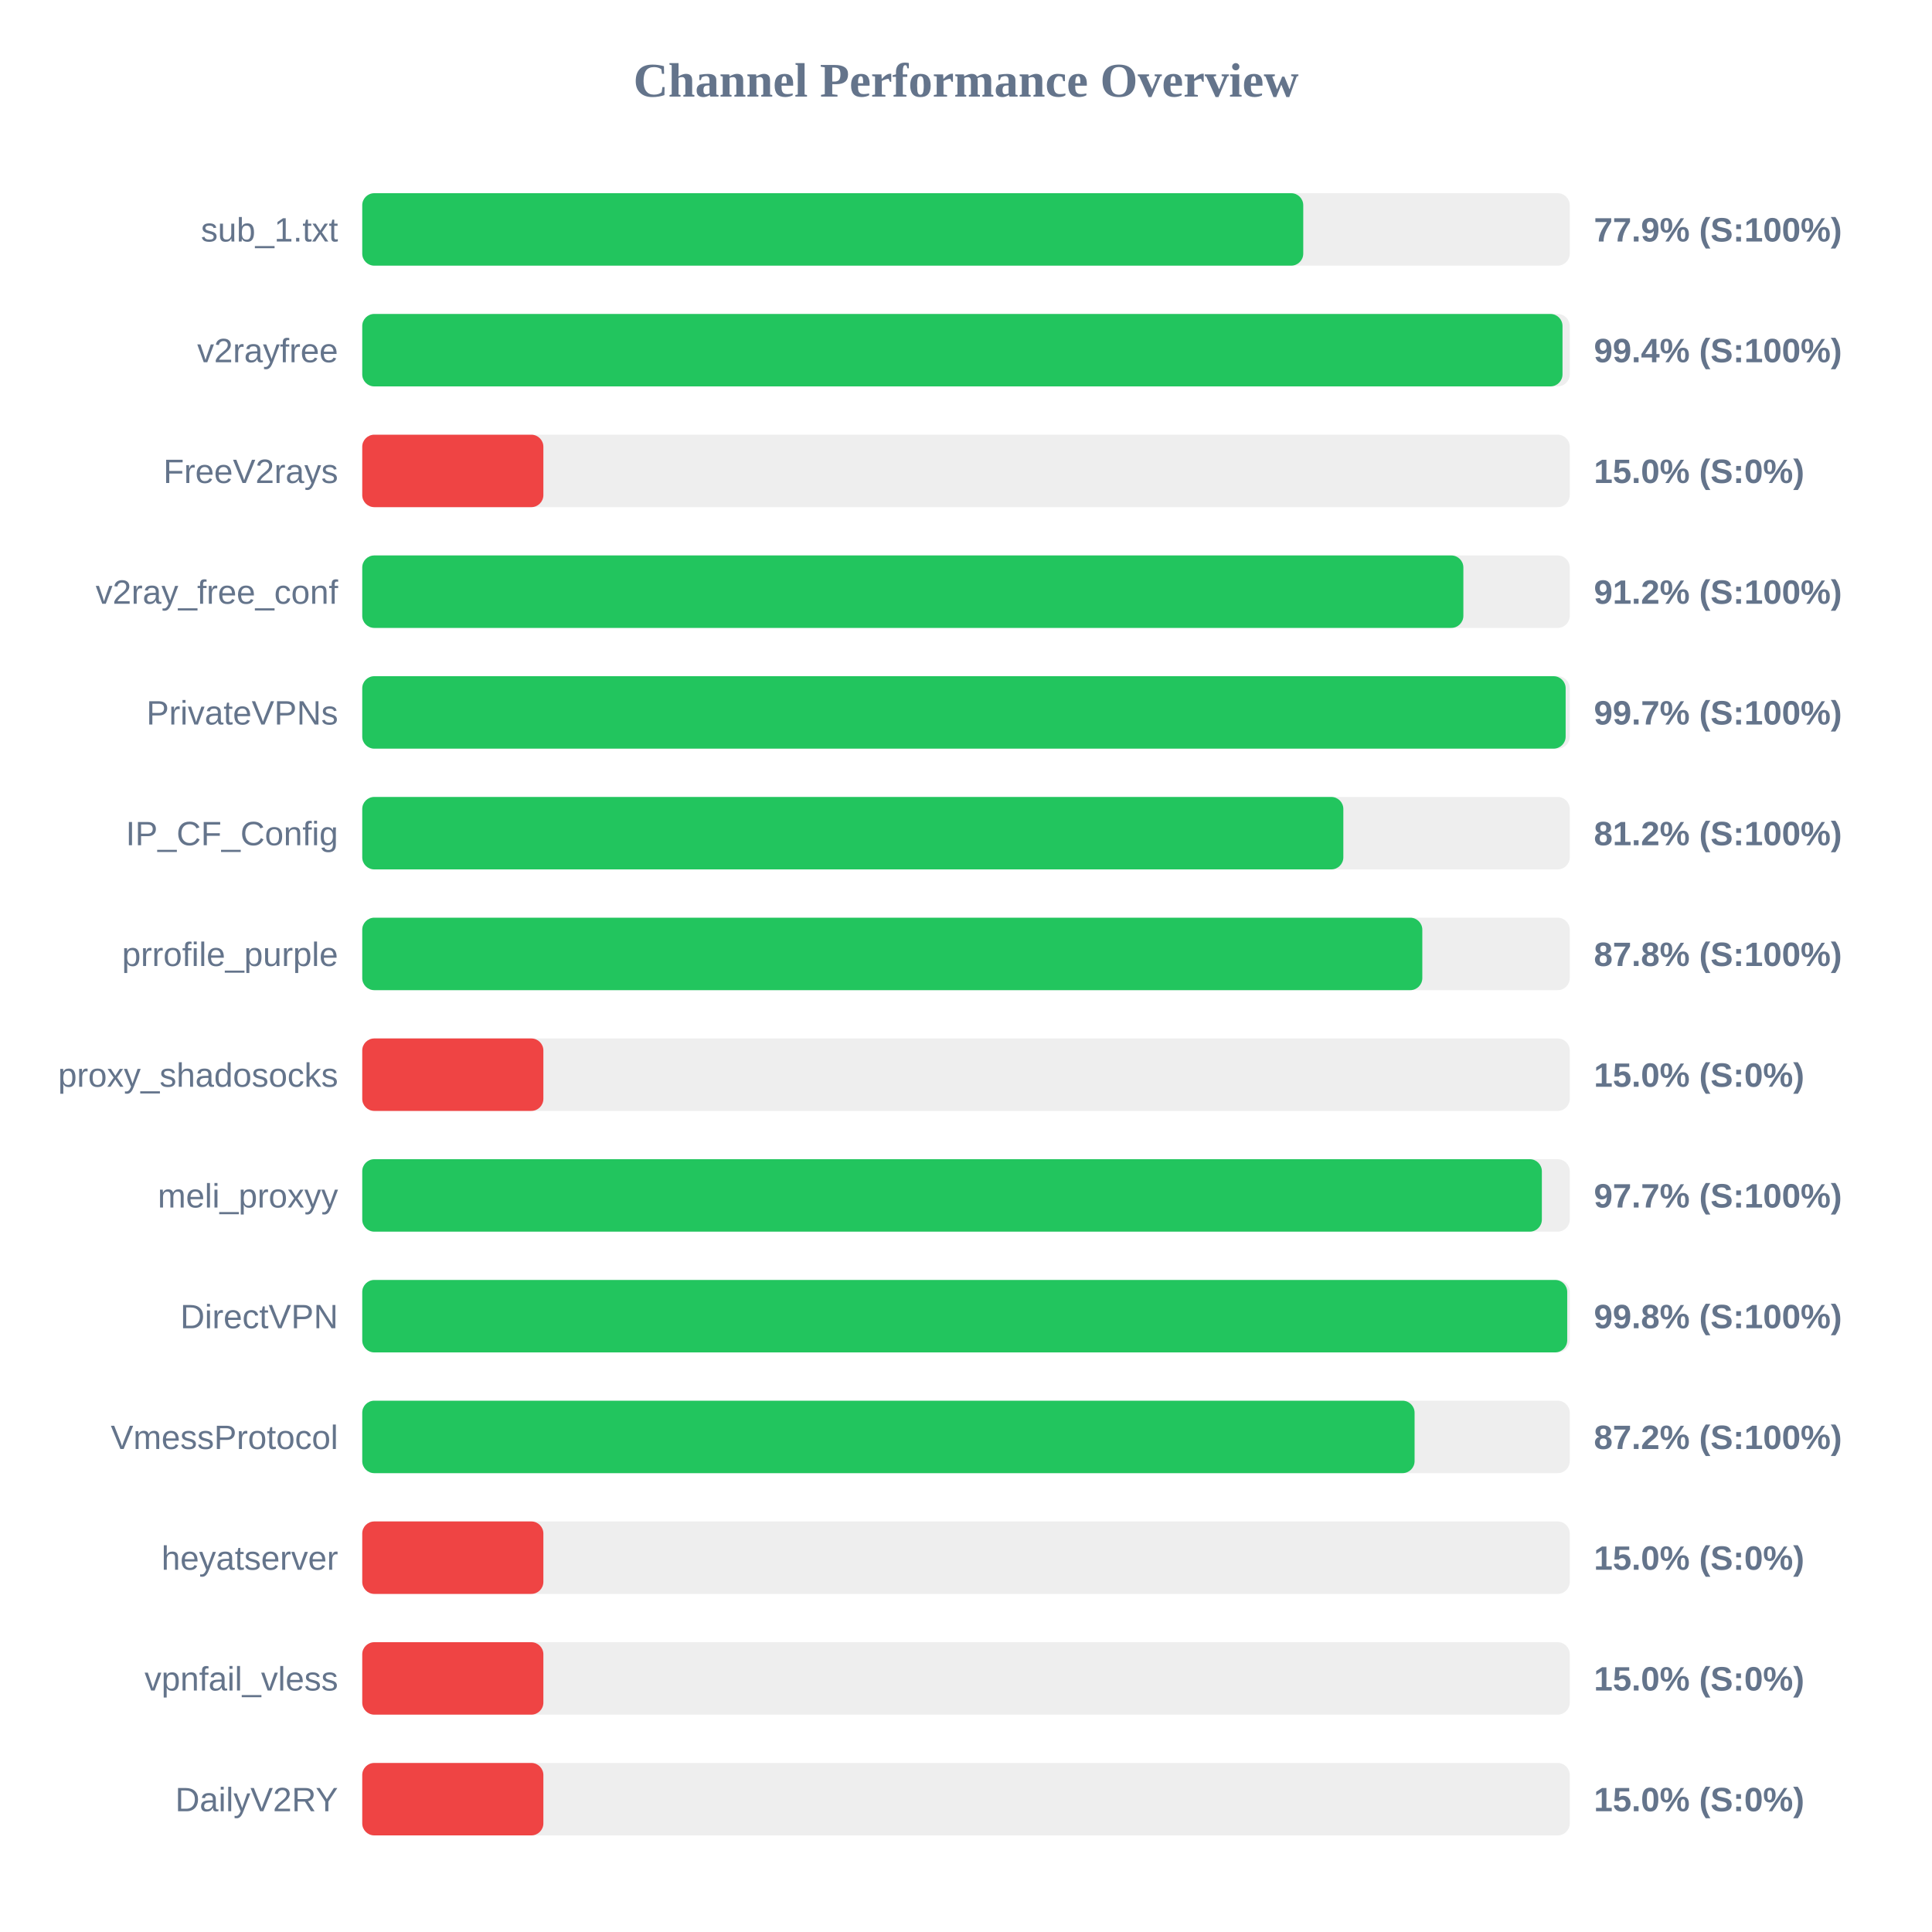
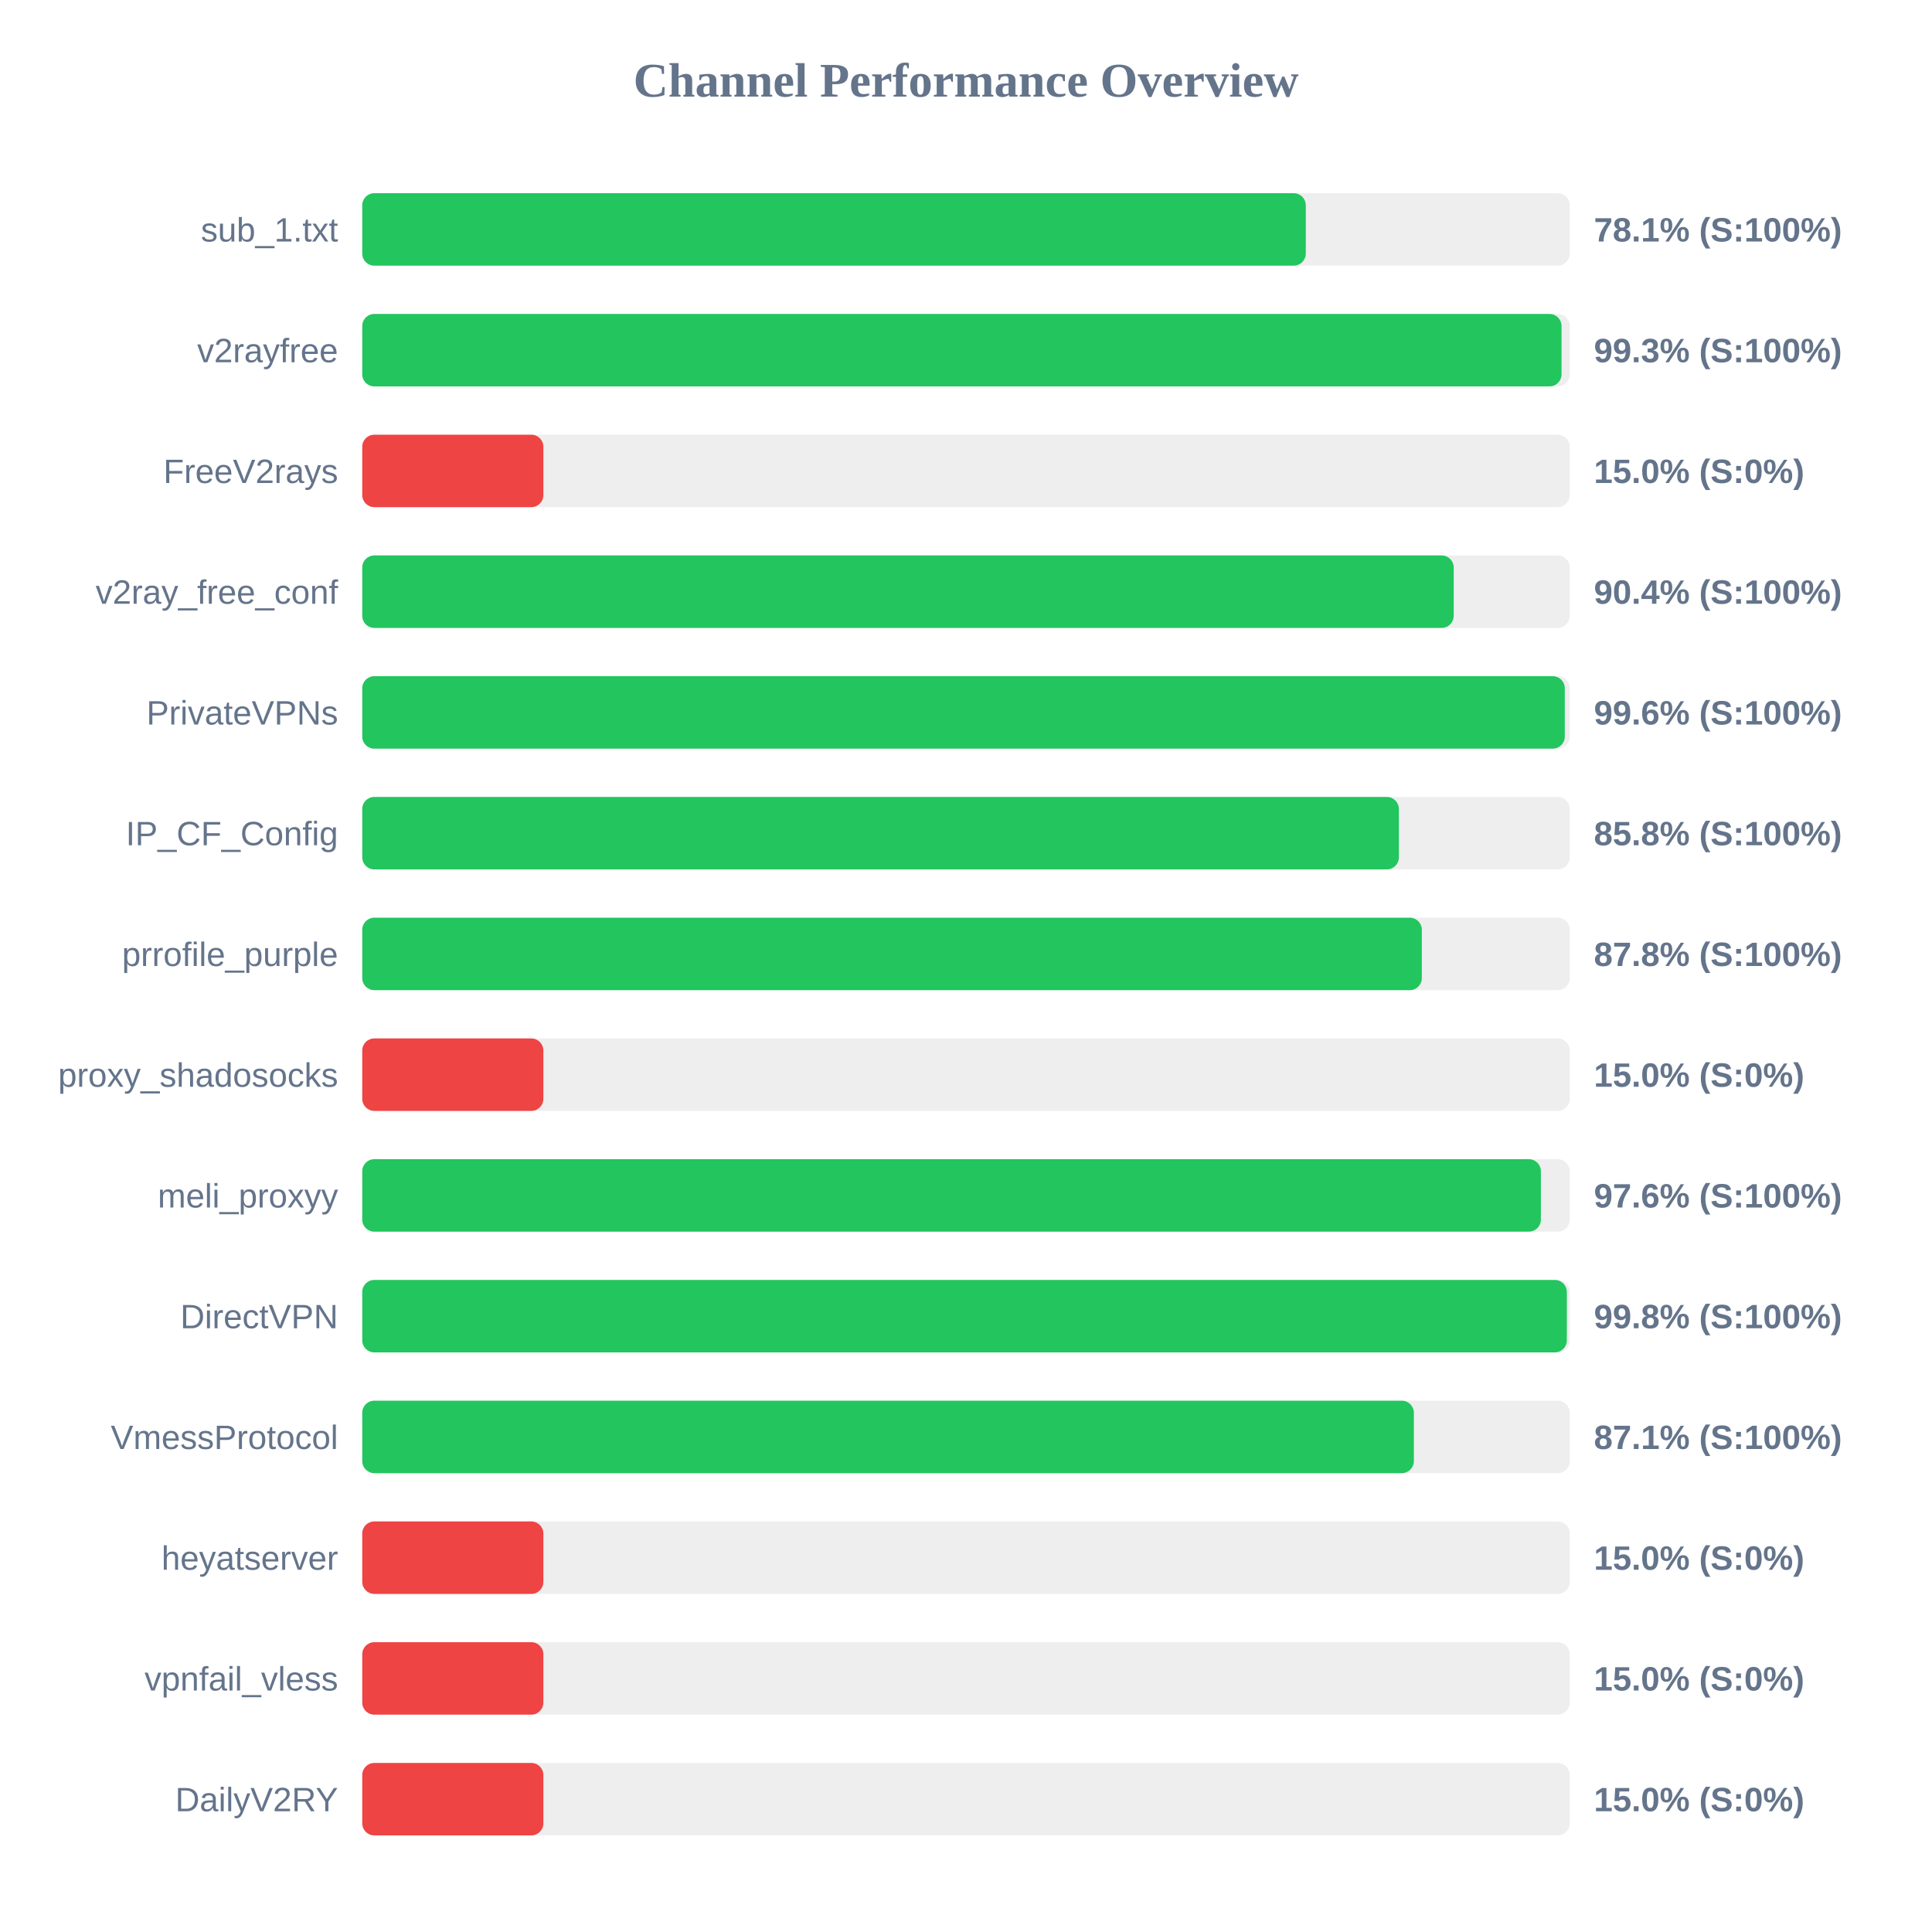
<svg xmlns="http://www.w3.org/2000/svg" width="800" height="800" version="1.1">
  <style>
        .row { font: 14px Arial; fill: #64748b; }
        .score { font: bold 14px Arial; fill: #64748b; }
    </style>
  <text x="400" y="40" text-anchor="middle" font-size="20px" font-weight="bold" fill="#64748b">Channel Performance Overview</text>
  <rect x="150" y="80" width="500" height="30" fill="#eee" rx="5" />
-   <rect x="150" y="80" width="389.65" height="30" fill="#22c55e" rx="5" />
+   <rect x="150" y="80" width="390.7" height="30" fill="#22c55e" rx="5" />
  <text x="140" y="100" text-anchor="end" class="row">sub_1.txt</text>
-   <text x="660" y="100" text-anchor="start" class="score">77.9% (S:100%)</text>
+   <text x="660" y="100" text-anchor="start" class="score">78.1% (S:100%)</text>
  <rect x="150" y="130" width="500" height="30" fill="#eee" rx="5" />
-   <rect x="150" y="130" width="497.0" height="30" fill="#22c55e" rx="5" />
+   <rect x="150" y="130" width="496.6" height="30" fill="#22c55e" rx="5" />
  <text x="140" y="150" text-anchor="end" class="row">v2rayfree</text>
-   <text x="660" y="150" text-anchor="start" class="score">99.4% (S:100%)</text>
+   <text x="660" y="150" text-anchor="start" class="score">99.3% (S:100%)</text>
  <rect x="150" y="180" width="500" height="30" fill="#eee" rx="5" />
  <rect x="150" y="180" width="75.0" height="30" fill="#ef4444" rx="5" />
  <text x="140" y="200" text-anchor="end" class="row">FreeV2rays</text>
  <text x="660" y="200" text-anchor="start" class="score">15.0% (S:0%)</text>
  <rect x="150" y="230" width="500" height="30" fill="#eee" rx="5" />
-   <rect x="150" y="230" width="455.95" height="30" fill="#22c55e" rx="5" />
+   <rect x="150" y="230" width="451.95" height="30" fill="#22c55e" rx="5" />
  <text x="140" y="250" text-anchor="end" class="row">v2ray_free_conf</text>
-   <text x="660" y="250" text-anchor="start" class="score">91.2% (S:100%)</text>
+   <text x="660" y="250" text-anchor="start" class="score">90.4% (S:100%)</text>
  <rect x="150" y="280" width="500" height="30" fill="#eee" rx="5" />
-   <rect x="150" y="280" width="498.3" height="30" fill="#22c55e" rx="5" />
+   <rect x="150" y="280" width="497.95" height="30" fill="#22c55e" rx="5" />
  <text x="140" y="300" text-anchor="end" class="row">PrivateVPNs</text>
-   <text x="660" y="300" text-anchor="start" class="score">99.7% (S:100%)</text>
+   <text x="660" y="300" text-anchor="start" class="score">99.6% (S:100%)</text>
  <rect x="150" y="330" width="500" height="30" fill="#eee" rx="5" />
-   <rect x="150" y="330" width="406.25" height="30" fill="#22c55e" rx="5" />
+   <rect x="150" y="330" width="429.25" height="30" fill="#22c55e" rx="5" />
  <text x="140" y="350" text-anchor="end" class="row">IP_CF_Config</text>
-   <text x="660" y="350" text-anchor="start" class="score">81.2% (S:100%)</text>
+   <text x="660" y="350" text-anchor="start" class="score">85.8% (S:100%)</text>
  <rect x="150" y="380" width="500" height="30" fill="#eee" rx="5" />
-   <rect x="150" y="380" width="438.95" height="30" fill="#22c55e" rx="5" />
+   <rect x="150" y="380" width="438.75" height="30" fill="#22c55e" rx="5" />
  <text x="140" y="400" text-anchor="end" class="row">prrofile_purple</text>
  <text x="660" y="400" text-anchor="start" class="score">87.8% (S:100%)</text>
  <rect x="150" y="430" width="500" height="30" fill="#eee" rx="5" />
  <rect x="150" y="430" width="75.0" height="30" fill="#ef4444" rx="5" />
  <text x="140" y="450" text-anchor="end" class="row">proxy_shadosocks</text>
  <text x="660" y="450" text-anchor="start" class="score">15.0% (S:0%)</text>
  <rect x="150" y="480" width="500" height="30" fill="#eee" rx="5" />
-   <rect x="150" y="480" width="488.45" height="30" fill="#22c55e" rx="5" />
+   <rect x="150" y="480" width="488.05" height="30" fill="#22c55e" rx="5" />
  <text x="140" y="500" text-anchor="end" class="row">meli_proxyy</text>
-   <text x="660" y="500" text-anchor="start" class="score">97.7% (S:100%)</text>
+   <text x="660" y="500" text-anchor="start" class="score">97.6% (S:100%)</text>
  <rect x="150" y="530" width="500" height="30" fill="#eee" rx="5" />
-   <rect x="150" y="530" width="498.95" height="30" fill="#22c55e" rx="5" />
+   <rect x="150" y="530" width="498.8" height="30" fill="#22c55e" rx="5" />
  <text x="140" y="550" text-anchor="end" class="row">DirectVPN</text>
  <text x="660" y="550" text-anchor="start" class="score">99.8% (S:100%)</text>
  <rect x="150" y="580" width="500" height="30" fill="#eee" rx="5" />
-   <rect x="150" y="580" width="435.75" height="30" fill="#22c55e" rx="5" />
+   <rect x="150" y="580" width="435.45" height="30" fill="#22c55e" rx="5" />
  <text x="140" y="600" text-anchor="end" class="row">VmessProtocol</text>
-   <text x="660" y="600" text-anchor="start" class="score">87.2% (S:100%)</text>
+   <text x="660" y="600" text-anchor="start" class="score">87.1% (S:100%)</text>
  <rect x="150" y="630" width="500" height="30" fill="#eee" rx="5" />
  <rect x="150" y="630" width="75.0" height="30" fill="#ef4444" rx="5" />
  <text x="140" y="650" text-anchor="end" class="row">heyatserver</text>
  <text x="660" y="650" text-anchor="start" class="score">15.0% (S:0%)</text>
  <rect x="150" y="680" width="500" height="30" fill="#eee" rx="5" />
  <rect x="150" y="680" width="75.0" height="30" fill="#ef4444" rx="5" />
  <text x="140" y="700" text-anchor="end" class="row">vpnfail_vless</text>
  <text x="660" y="700" text-anchor="start" class="score">15.0% (S:0%)</text>
  <rect x="150" y="730" width="500" height="30" fill="#eee" rx="5" />
  <rect x="150" y="730" width="75.0" height="30" fill="#ef4444" rx="5" />
  <text x="140" y="750" text-anchor="end" class="row">DailyV2RY</text>
  <text x="660" y="750" text-anchor="start" class="score">15.0% (S:0%)</text>
</svg>
